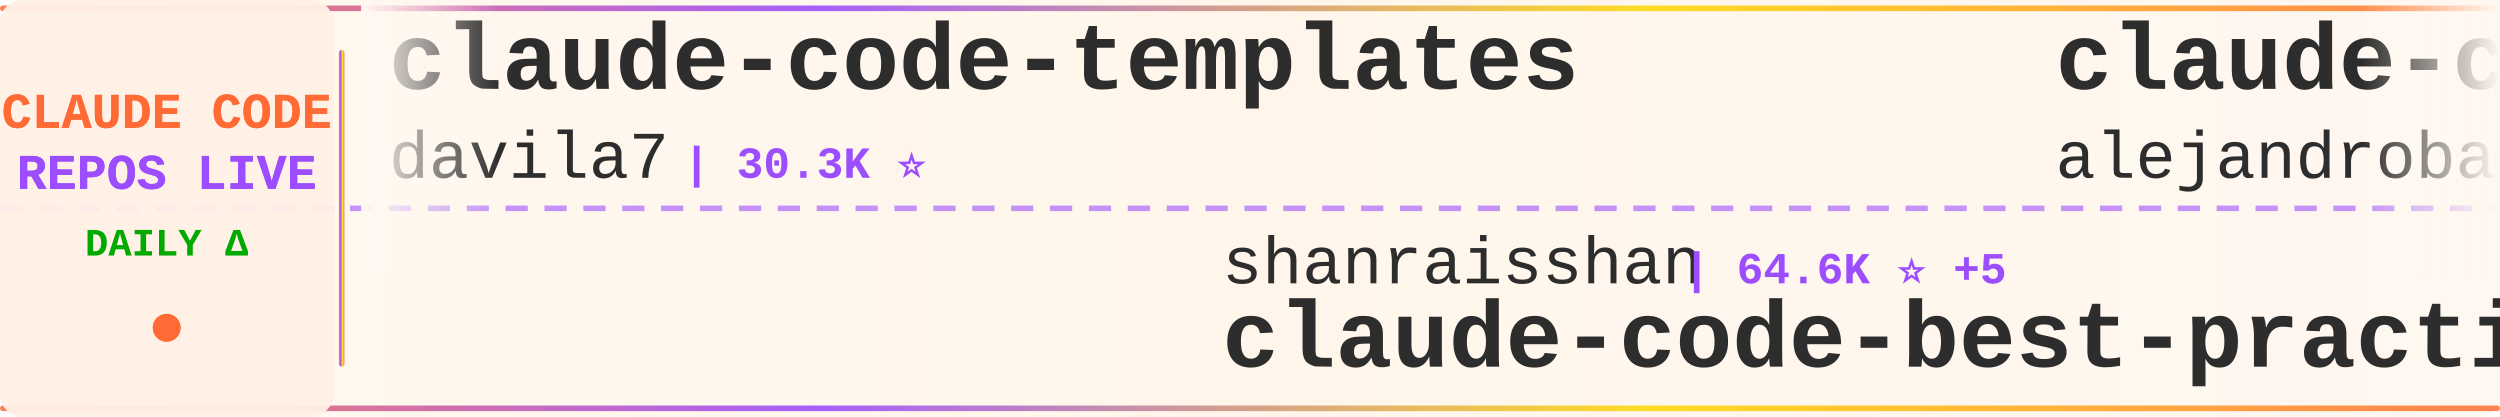
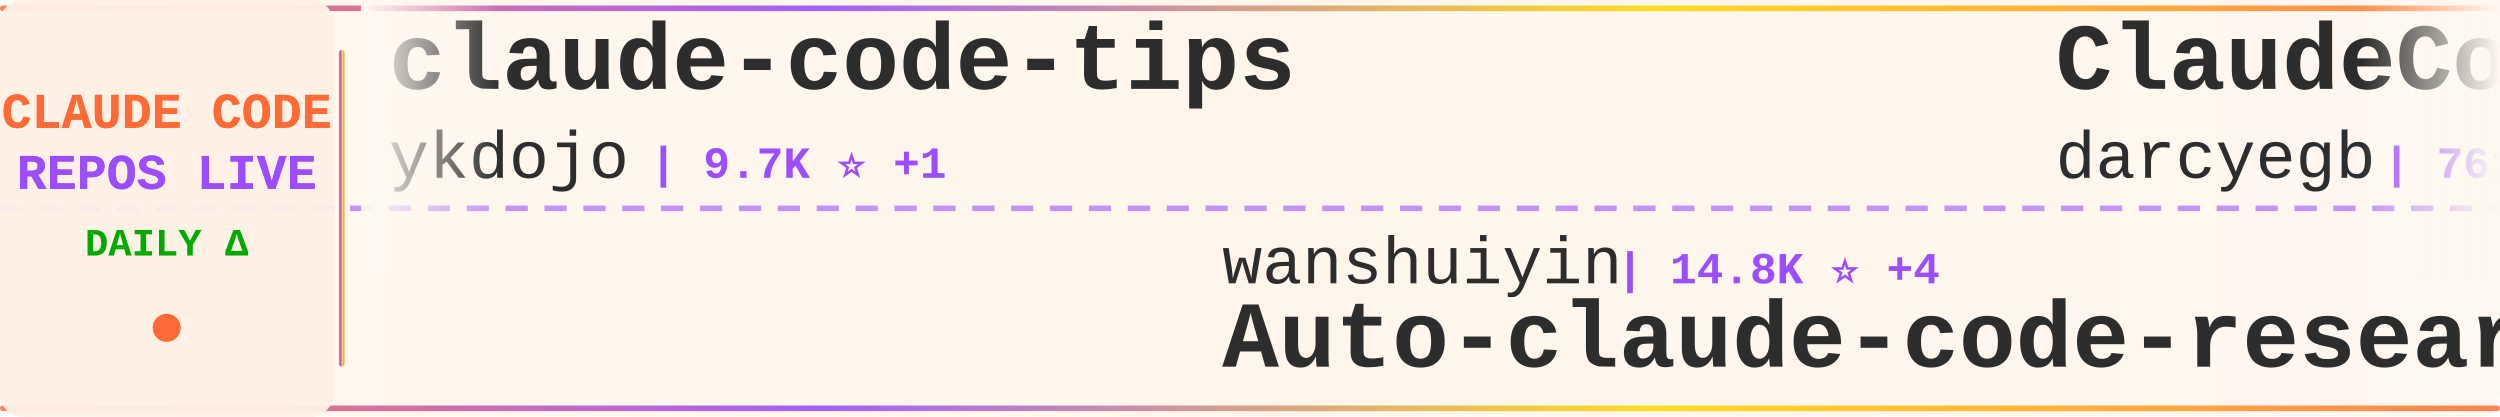
<svg xmlns="http://www.w3.org/2000/svg" width="900" height="150">
  <defs>
    <linearGradient id="tickerBg" x1="0%" y1="0%" x2="100%" y2="0%">
      <stop offset="0%" style="stop-color:#fff8f0;stop-opacity:0.98" />
      <stop offset="50%" style="stop-color:#fff5eb;stop-opacity:1" />
      <stop offset="100%" style="stop-color:#fff8f0;stop-opacity:0.98" />
    </linearGradient>
    <linearGradient id="borderGrad" x1="0%" y1="0%" x2="100%" y2="0%">
      <stop offset="0%" style="stop-color:#FF6B35;stop-opacity:0.85">
        <animate attributeName="stop-opacity" values="0.85;1;0.85" dur="2s" repeatCount="indefinite" />
      </stop>
      <stop offset="33%" style="stop-color:#9C4EFF;stop-opacity:0.9">
        <animate attributeName="stop-opacity" values="0.9;1;0.9" dur="2.2s" repeatCount="indefinite" />
      </stop>
      <stop offset="66%" style="stop-color:#FFD700;stop-opacity:0.85">
        <animate attributeName="stop-opacity" values="0.85;1;0.85" dur="1.8s" repeatCount="indefinite" />
      </stop>
      <stop offset="100%" style="stop-color:#FF6B35;stop-opacity:0.85">
        <animate attributeName="stop-opacity" values="0.85;1;0.85" dur="2s" repeatCount="indefinite" />
      </stop>
    </linearGradient>
    <filter id="textGlow">
      <feGaussianBlur stdDeviation="0.15" result="coloredBlur" />
      <feMerge>
        <feMergeNode in="coloredBlur" />
        <feMergeNode in="SourceGraphic" />
      </feMerge>
    </filter>
    <filter id="metricGlow">
      <feGaussianBlur stdDeviation="0.2" result="coloredBlur" />
      <feMerge>
        <feMergeNode in="coloredBlur" />
        <feMergeNode in="SourceGraphic" />
      </feMerge>
    </filter>
    <linearGradient id="leftFade" x1="0%" y1="0%" x2="100%" y2="0%">
      <stop offset="0%" style="stop-color:#fff8f0;stop-opacity:1" />
      <stop offset="100%" style="stop-color:#fff8f0;stop-opacity:0" />
    </linearGradient>
    <linearGradient id="rightFade" x1="0%" y1="0%" x2="100%" y2="0%">
      <stop offset="0%" style="stop-color:#fff8f0;stop-opacity:0" />
      <stop offset="100%" style="stop-color:#fff8f0;stop-opacity:1" />
    </linearGradient>
  </defs>
  <rect width="900" height="150" fill="url(#tickerBg)" rx="8" />
  <rect x="0" y="2" width="900" height="2" fill="url(#borderGrad)" rx="1" />
  <rect x="0" y="146" width="900" height="2" fill="url(#borderGrad)" rx="1" />
  <line x1="0" y1="75" x2="900" y2="75" stroke="#9C4EFF" stroke-width="2" stroke-dasharray="8 6" opacity="0.6" />
  <rect x="0" y="0" width="120" height="150" fill="#fff0e6" opacity="0.95" rx="8" />
  <text x="60" y="46" font-family="'Courier New', monospace" font-size="18" font-weight="bold" fill="#FF6B35" text-anchor="middle" filter="url(#textGlow)">
    CLAUDE CODE
  </text>
  <text x="60" y="68" font-family="'Courier New', monospace" font-size="18" font-weight="bold" fill="#9C4EFF" text-anchor="middle" filter="url(#textGlow)">
    REPOS LIVE
  </text>
  <text x="60" y="92" font-family="'Courier New', monospace" font-size="14" font-weight="bold" fill="#00aa00" text-anchor="middle">
    DAILY Δ
  </text>
  <circle cx="60" cy="118" r="5" fill="#FF6B35" filter="url(#metricGlow)">
    <animate attributeName="r" values="4;6;4" dur="1.5s" repeatCount="indefinite" />
    <animate attributeName="opacity" values="0.6;1;0.6" dur="1.5s" repeatCount="indefinite" />
  </circle>
  <rect x="122" y="18" width="2" height="114" fill="url(#borderGrad)" rx="1" />
  <clipPath id="tickerClip">
    <rect x="130" y="0" width="770" height="150" />
  </clipPath>
  <g clip-path="url(#tickerClip)">
    <g id="tickerItems">
      <animateTransform attributeName="transform" attributeType="XML" type="translate" from="0 0" to="-3000 0" dur="54s" repeatCount="indefinite" />
      <g transform="translate(0, 0)">
-         <text x="140" y="32" font-family="'Courier New', monospace" font-size="34" font-weight="bold" fill="#2d2d2d">claude-code-templates</text>
-         <text x="140" y="64" font-family="'Courier New', monospace" font-size="24" font-weight="normal" fill="#2d2d2d" opacity="1.0">davila7</text>
-         <text x="246" y="64" font-family="'Courier New', monospace" font-size="16" font-weight="bold" fill="#9C4EFF"> | 30.3K ⭐</text>
+         <text x="140" y="32" font-family="'Courier New', monospace" font-size="34" font-weight="bold" fill="#2d2d2d">claude-code-tips</text>
+         <text x="140" y="64" font-family="'Courier New', monospace" font-size="24" font-weight="normal" fill="#2d2d2d" opacity="1.0">ykdojo</text>
+         <text x="234" y="64" font-family="'Courier New', monospace" font-size="16" font-weight="bold" fill="#9C4EFF"> | 9.7K ⭐ +1</text>
      </g>
      <g transform="translate(300, 0)">
-         <text x="140" y="102" font-family="'Courier New', monospace" font-size="24" font-weight="normal" fill="#2d2d2d" opacity="1.0">shanraisshan</text>
-         <text x="306" y="102" font-family="'Courier New', monospace" font-size="16" font-weight="bold" fill="#9C4EFF"> | 64.6K ⭐ +5</text>
-         <text x="140" y="132" font-family="'Courier New', monospace" font-size="34" font-weight="bold" fill="#2d2d2d">claude-code-best-practic...</text>
+         <text x="140" y="102" font-family="'Courier New', monospace" font-size="24" font-weight="normal" fill="#2d2d2d" opacity="1.0">wanshuiyin</text>
+         <text x="282" y="102" font-family="'Courier New', monospace" font-size="16" font-weight="bold" fill="#9C4EFF"> | 14.8K ⭐ +4</text>
+         <text x="140" y="132" font-family="'Courier New', monospace" font-size="34" font-weight="bold" fill="#2d2d2d">Auto-claude-code-researc...</text>
      </g>
      <g transform="translate(600, 0)">
-         <text x="140" y="32" font-family="'Courier New', monospace" font-size="34" font-weight="bold" fill="#2d2d2d">claude-code-from-source</text>
-         <text x="140" y="64" font-family="'Courier New', monospace" font-size="24" font-weight="normal" fill="#2d2d2d" opacity="1.0">alejandrobalderas</text>
-         <text x="366" y="64" font-family="'Courier New', monospace" font-size="16" font-weight="bold" fill="#9C4EFF"> | 2.8K ⭐</text>
+         <text x="140" y="32" font-family="'Courier New', monospace" font-size="34" font-weight="bold" fill="#2d2d2d">ClaudeCodeAgents</text>
+         <text x="140" y="64" font-family="'Courier New', monospace" font-size="24" font-weight="normal" fill="#2d2d2d" opacity="1.0">darcyegb</text>
+         <text x="258" y="64" font-family="'Courier New', monospace" font-size="16" font-weight="bold" fill="#9C4EFF"> | 761 ⭐</text>
      </g>
      <g transform="translate(900, 0)">
-         <text x="140" y="102" font-family="'Courier New', monospace" font-size="24" font-weight="normal" fill="#2d2d2d" opacity="1.0">1rgs</text>
-         <text x="210" y="102" font-family="'Courier New', monospace" font-size="16" font-weight="bold" fill="#9C4EFF"> | 3.7K ⭐</text>
-         <text x="140" y="132" font-family="'Courier New', monospace" font-size="34" font-weight="bold" fill="#2d2d2d">claude-code-proxy</text>
+         <text x="140" y="102" font-family="'Courier New', monospace" font-size="24" font-weight="normal" fill="#2d2d2d" opacity="1.0">Cranot</text>
+         <text x="234" y="102" font-family="'Courier New', monospace" font-size="16" font-weight="bold" fill="#9C4EFF"> | 2.9K ⭐</text>
+         <text x="140" y="132" font-family="'Courier New', monospace" font-size="34" font-weight="bold" fill="#2d2d2d">claude-code-guide</text>
      </g>
      <g transform="translate(1200, 0)">
-         <text x="140" y="32" font-family="'Courier New', monospace" font-size="34" font-weight="bold" fill="#2d2d2d">free-claude-code</text>
-         <text x="140" y="64" font-family="'Courier New', monospace" font-size="24" font-weight="normal" fill="#2d2d2d" opacity="1.0">Alishahryar1</text>
-         <text x="306" y="64" font-family="'Courier New', monospace" font-size="16" font-weight="bold" fill="#9C4EFF"> | 45.6K ⭐ +9</text>
+         <text x="140" y="32" font-family="'Courier New', monospace" font-size="34" font-weight="bold" fill="#2d2d2d">claude-code-cli</text>
+         <text x="140" y="64" font-family="'Courier New', monospace" font-size="24" font-weight="normal" fill="#2d2d2d" opacity="1.0">huangserva</text>
+         <text x="282" y="64" font-family="'Courier New', monospace" font-size="16" font-weight="bold" fill="#9C4EFF"> | 622 ⭐</text>
      </g>
      <g transform="translate(1500, 0)">
-         <text x="140" y="102" font-family="'Courier New', monospace" font-size="24" font-weight="normal" fill="#2d2d2d" opacity="1.0">zstmfhy</text>
-         <text x="246" y="102" font-family="'Courier New', monospace" font-size="16" font-weight="bold" fill="#9C4EFF"> | 190 ⭐</text>
-         <text x="140" y="132" font-family="'Courier New', monospace" font-size="34" font-weight="bold" fill="#2d2d2d">Claude-code</text>
+         <text x="140" y="102" font-family="'Courier New', monospace" font-size="24" font-weight="normal" fill="#2d2d2d" opacity="1.0">affaan-m</text>
+         <text x="258" y="102" font-family="'Courier New', monospace" font-size="16" font-weight="bold" fill="#9C4EFF"> | 240.5K ⭐ +37</text>
+         <text x="140" y="132" font-family="'Courier New', monospace" font-size="34" font-weight="bold" fill="#2d2d2d">ECC</text>
      </g>
      <g transform="translate(1800, 0)">
-         <text x="140" y="32" font-family="'Courier New', monospace" font-size="34" font-weight="bold" fill="#2d2d2d">claude-code-hub</text>
-         <text x="140" y="64" font-family="'Courier New', monospace" font-size="24" font-weight="normal" fill="#2d2d2d" opacity="1.0">ding113</text>
-         <text x="246" y="64" font-family="'Courier New', monospace" font-size="16" font-weight="bold" fill="#9C4EFF"> | 3.3K ⭐</text>
+         <text x="140" y="32" font-family="'Courier New', monospace" font-size="34" font-weight="bold" fill="#2d2d2d">claude-code-guide</text>
+         <text x="140" y="64" font-family="'Courier New', monospace" font-size="24" font-weight="normal" fill="#2d2d2d" opacity="1.0">zebbern</text>
+         <text x="246" y="64" font-family="'Courier New', monospace" font-size="16" font-weight="bold" fill="#9C4EFF"> | 4.6K ⭐ +1</text>
      </g>
      <g transform="translate(2100, 0)">
-         <text x="140" y="102" font-family="'Courier New', monospace" font-size="24" font-weight="normal" fill="#2d2d2d" opacity="1.0">andrew-kramer-inno</text>
-         <text x="378" y="102" font-family="'Courier New', monospace" font-size="16" font-weight="bold" fill="#9C4EFF"> | 593 ⭐</text>
-         <text x="140" y="132" font-family="'Courier New', monospace" font-size="34" font-weight="bold" fill="#2d2d2d">claude-code-source-build</text>
+         <text x="140" y="102" font-family="'Courier New', monospace" font-size="24" font-weight="normal" fill="#2d2d2d" opacity="1.0">davila7</text>
+         <text x="246" y="102" font-family="'Courier New', monospace" font-size="16" font-weight="bold" fill="#9C4EFF"> | 30.3K ⭐</text>
+         <text x="140" y="132" font-family="'Courier New', monospace" font-size="34" font-weight="bold" fill="#2d2d2d">claude-code-templates</text>
      </g>
      <g transform="translate(2400, 0)">
-         <text x="140" y="32" font-family="'Courier New', monospace" font-size="34" font-weight="bold" fill="#2d2d2d">claude-code-prompts</text>
-         <text x="140" y="64" font-family="'Courier New', monospace" font-size="24" font-weight="normal" fill="#2d2d2d" opacity="1.0">repowise-dev</text>
-         <text x="306" y="64" font-family="'Courier New', monospace" font-size="16" font-weight="bold" fill="#9C4EFF"> | 1.2K ⭐</text>
+         <text x="140" y="32" font-family="'Courier New', monospace" font-size="34" font-weight="bold" fill="#2d2d2d">collection-claude-code-s...</text>
+         <text x="140" y="64" font-family="'Courier New', monospace" font-size="24" font-weight="normal" fill="#2d2d2d" opacity="1.0">chauncygu</text>
+         <text x="270" y="64" font-family="'Courier New', monospace" font-size="16" font-weight="bold" fill="#9C4EFF"> | 2.8K ⭐</text>
      </g>
      <g transform="translate(2700, 0)">
-         <text x="140" y="102" font-family="'Courier New', monospace" font-size="24" font-weight="normal" fill="#2d2d2d" opacity="1.0">ponponon</text>
-         <text x="258" y="102" font-family="'Courier New', monospace" font-size="16" font-weight="bold" fill="#9C4EFF"> | 2.3K ⭐</text>
-         <text x="140" y="132" font-family="'Courier New', monospace" font-size="34" font-weight="bold" fill="#2d2d2d">claude_code_src</text>
+         <text x="140" y="102" font-family="'Courier New', monospace" font-size="24" font-weight="normal" fill="#2d2d2d" opacity="1.0">VILA-Lab</text>
+         <text x="258" y="102" font-family="'Courier New', monospace" font-size="16" font-weight="bold" fill="#9C4EFF"> | 2.1K ⭐ +2</text>
+         <text x="140" y="132" font-family="'Courier New', monospace" font-size="34" font-weight="bold" fill="#2d2d2d">Dive-into-Claude-Code</text>
      </g>
      <g transform="translate(3000, 0)">
-         <text x="140" y="32" font-family="'Courier New', monospace" font-size="34" font-weight="bold" fill="#2d2d2d">claude-code-templates</text>
-         <text x="140" y="64" font-family="'Courier New', monospace" font-size="24" font-weight="normal" fill="#2d2d2d" opacity="1.0">davila7</text>
-         <text x="246" y="64" font-family="'Courier New', monospace" font-size="16" font-weight="bold" fill="#9C4EFF"> | 30.3K ⭐</text>
+         <text x="140" y="32" font-family="'Courier New', monospace" font-size="34" font-weight="bold" fill="#2d2d2d">claude-code-tips</text>
+         <text x="140" y="64" font-family="'Courier New', monospace" font-size="24" font-weight="normal" fill="#2d2d2d" opacity="1.0">ykdojo</text>
+         <text x="234" y="64" font-family="'Courier New', monospace" font-size="16" font-weight="bold" fill="#9C4EFF"> | 9.7K ⭐ +1</text>
      </g>
      <g transform="translate(3300, 0)">
-         <text x="140" y="102" font-family="'Courier New', monospace" font-size="24" font-weight="normal" fill="#2d2d2d" opacity="1.0">shanraisshan</text>
-         <text x="306" y="102" font-family="'Courier New', monospace" font-size="16" font-weight="bold" fill="#9C4EFF"> | 64.6K ⭐ +5</text>
-         <text x="140" y="132" font-family="'Courier New', monospace" font-size="34" font-weight="bold" fill="#2d2d2d">claude-code-best-practic...</text>
+         <text x="140" y="102" font-family="'Courier New', monospace" font-size="24" font-weight="normal" fill="#2d2d2d" opacity="1.0">wanshuiyin</text>
+         <text x="282" y="102" font-family="'Courier New', monospace" font-size="16" font-weight="bold" fill="#9C4EFF"> | 14.8K ⭐ +4</text>
+         <text x="140" y="132" font-family="'Courier New', monospace" font-size="34" font-weight="bold" fill="#2d2d2d">Auto-claude-code-researc...</text>
      </g>
      <g transform="translate(3600, 0)">
-         <text x="140" y="32" font-family="'Courier New', monospace" font-size="34" font-weight="bold" fill="#2d2d2d">claude-code-from-source</text>
-         <text x="140" y="64" font-family="'Courier New', monospace" font-size="24" font-weight="normal" fill="#2d2d2d" opacity="1.0">alejandrobalderas</text>
-         <text x="366" y="64" font-family="'Courier New', monospace" font-size="16" font-weight="bold" fill="#9C4EFF"> | 2.8K ⭐</text>
+         <text x="140" y="32" font-family="'Courier New', monospace" font-size="34" font-weight="bold" fill="#2d2d2d">ClaudeCodeAgents</text>
+         <text x="140" y="64" font-family="'Courier New', monospace" font-size="24" font-weight="normal" fill="#2d2d2d" opacity="1.0">darcyegb</text>
+         <text x="258" y="64" font-family="'Courier New', monospace" font-size="16" font-weight="bold" fill="#9C4EFF"> | 761 ⭐</text>
      </g>
      <g transform="translate(3900, 0)">
-         <text x="140" y="102" font-family="'Courier New', monospace" font-size="24" font-weight="normal" fill="#2d2d2d" opacity="1.0">1rgs</text>
-         <text x="210" y="102" font-family="'Courier New', monospace" font-size="16" font-weight="bold" fill="#9C4EFF"> | 3.7K ⭐</text>
-         <text x="140" y="132" font-family="'Courier New', monospace" font-size="34" font-weight="bold" fill="#2d2d2d">claude-code-proxy</text>
+         <text x="140" y="102" font-family="'Courier New', monospace" font-size="24" font-weight="normal" fill="#2d2d2d" opacity="1.0">Cranot</text>
+         <text x="234" y="102" font-family="'Courier New', monospace" font-size="16" font-weight="bold" fill="#9C4EFF"> | 2.9K ⭐</text>
+         <text x="140" y="132" font-family="'Courier New', monospace" font-size="34" font-weight="bold" fill="#2d2d2d">claude-code-guide</text>
      </g>
    </g>
  </g>
  <rect x="130" y="0" width="50" height="100" fill="url(#leftFade)" />
  <rect x="850" y="0" width="50" height="100" fill="url(#rightFade)" />
</svg>
